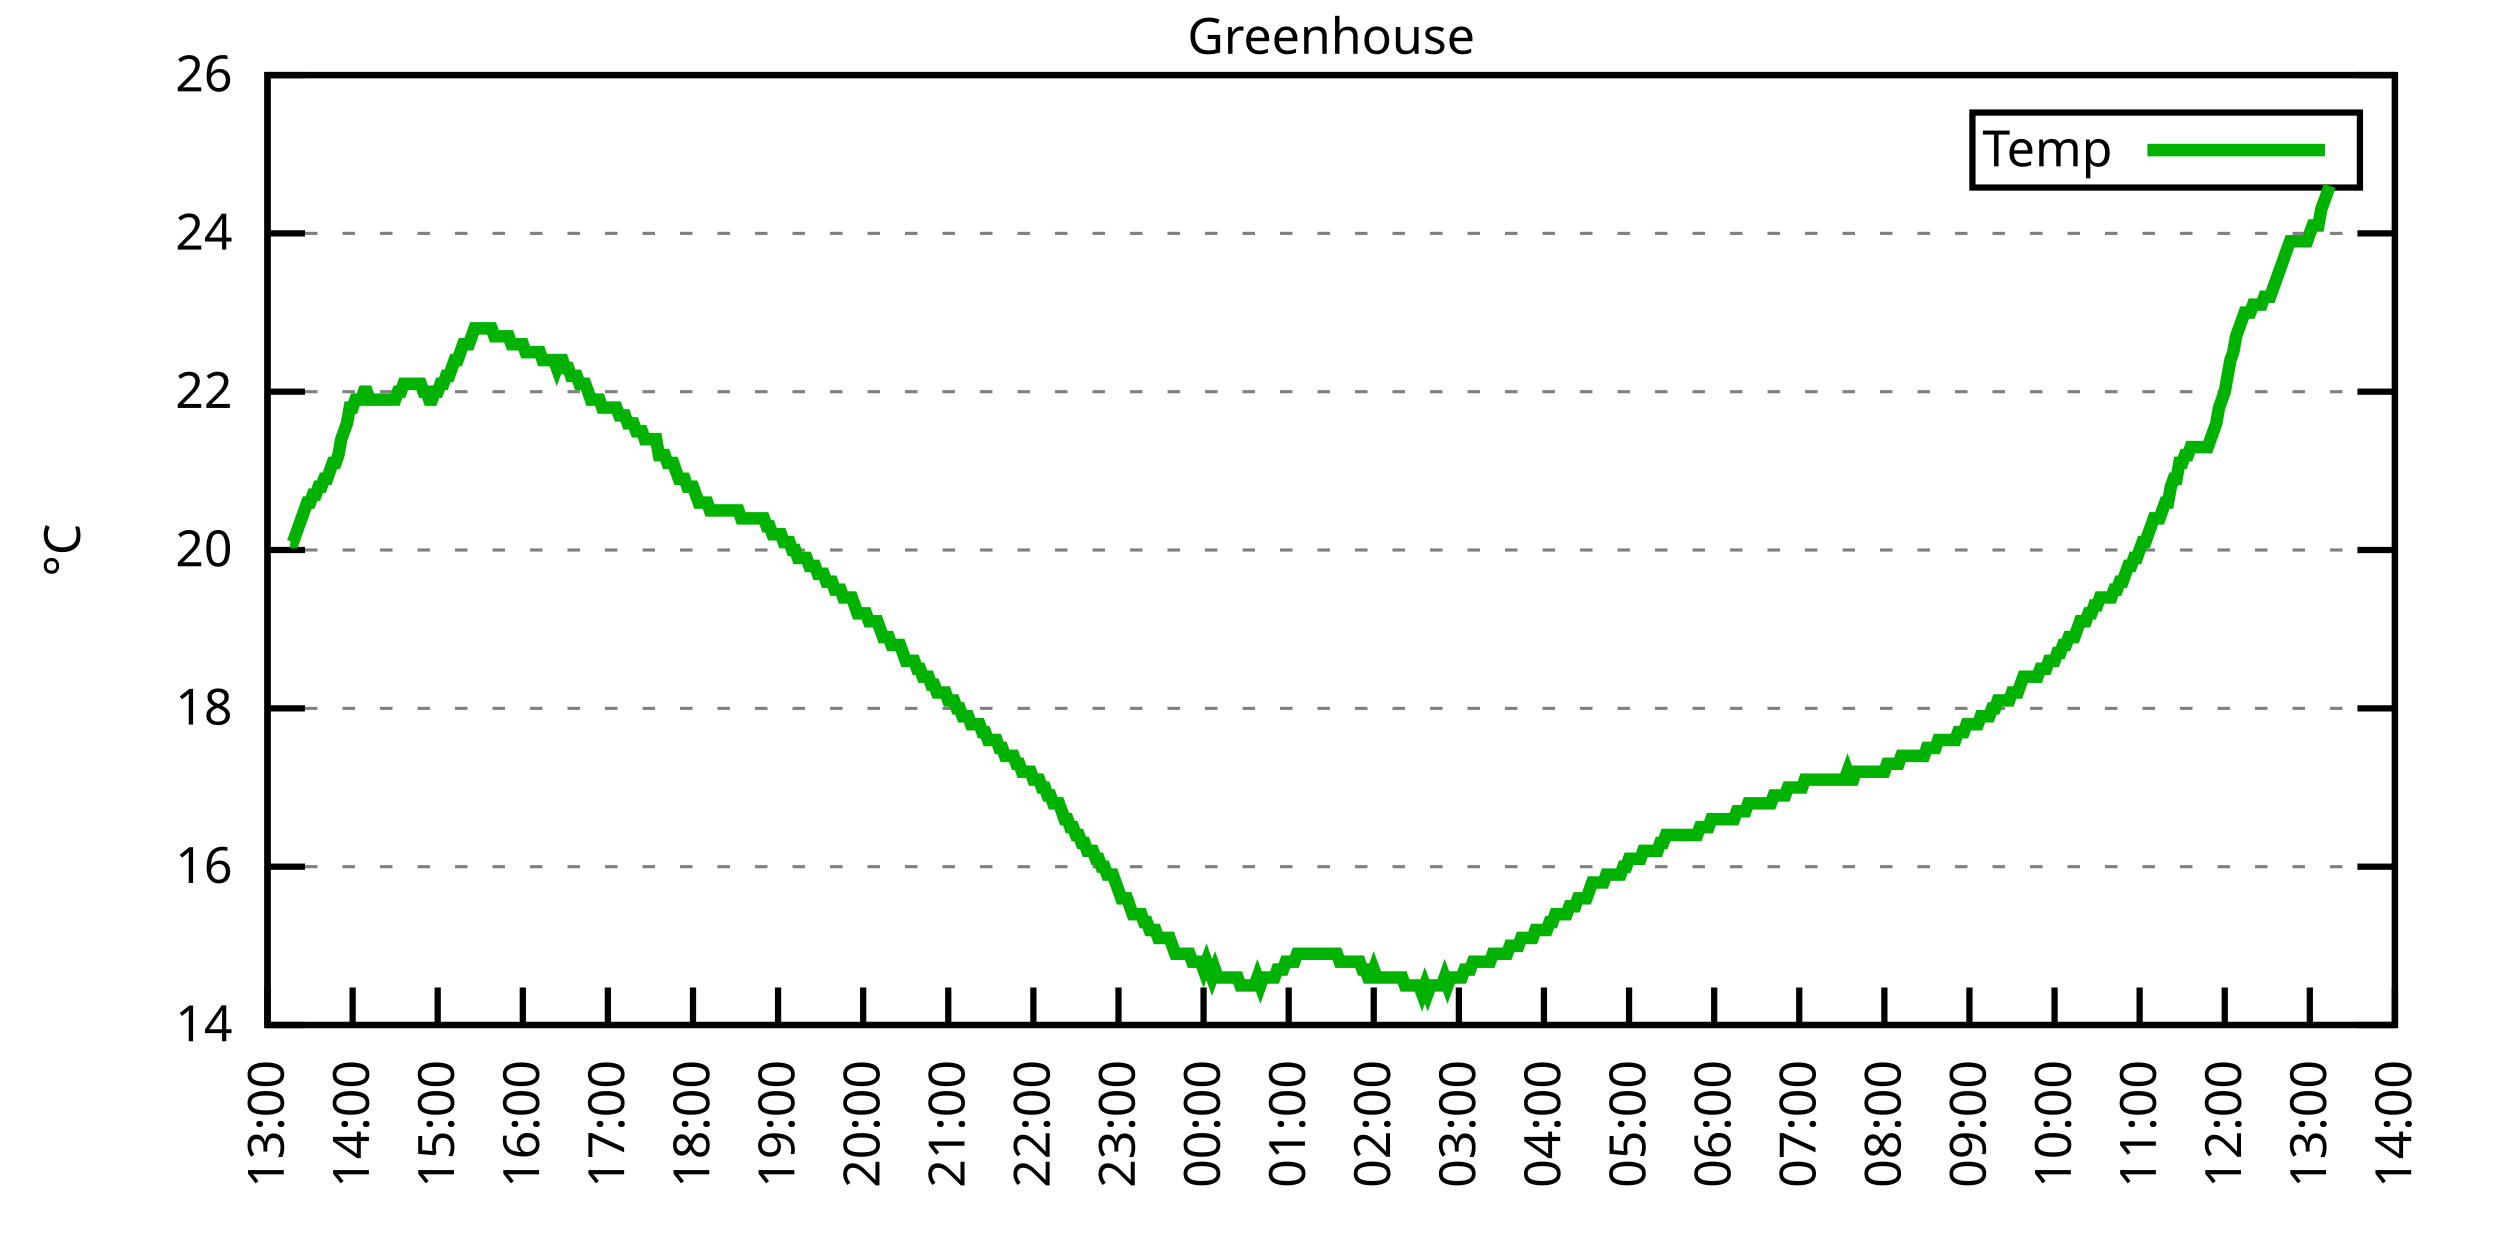
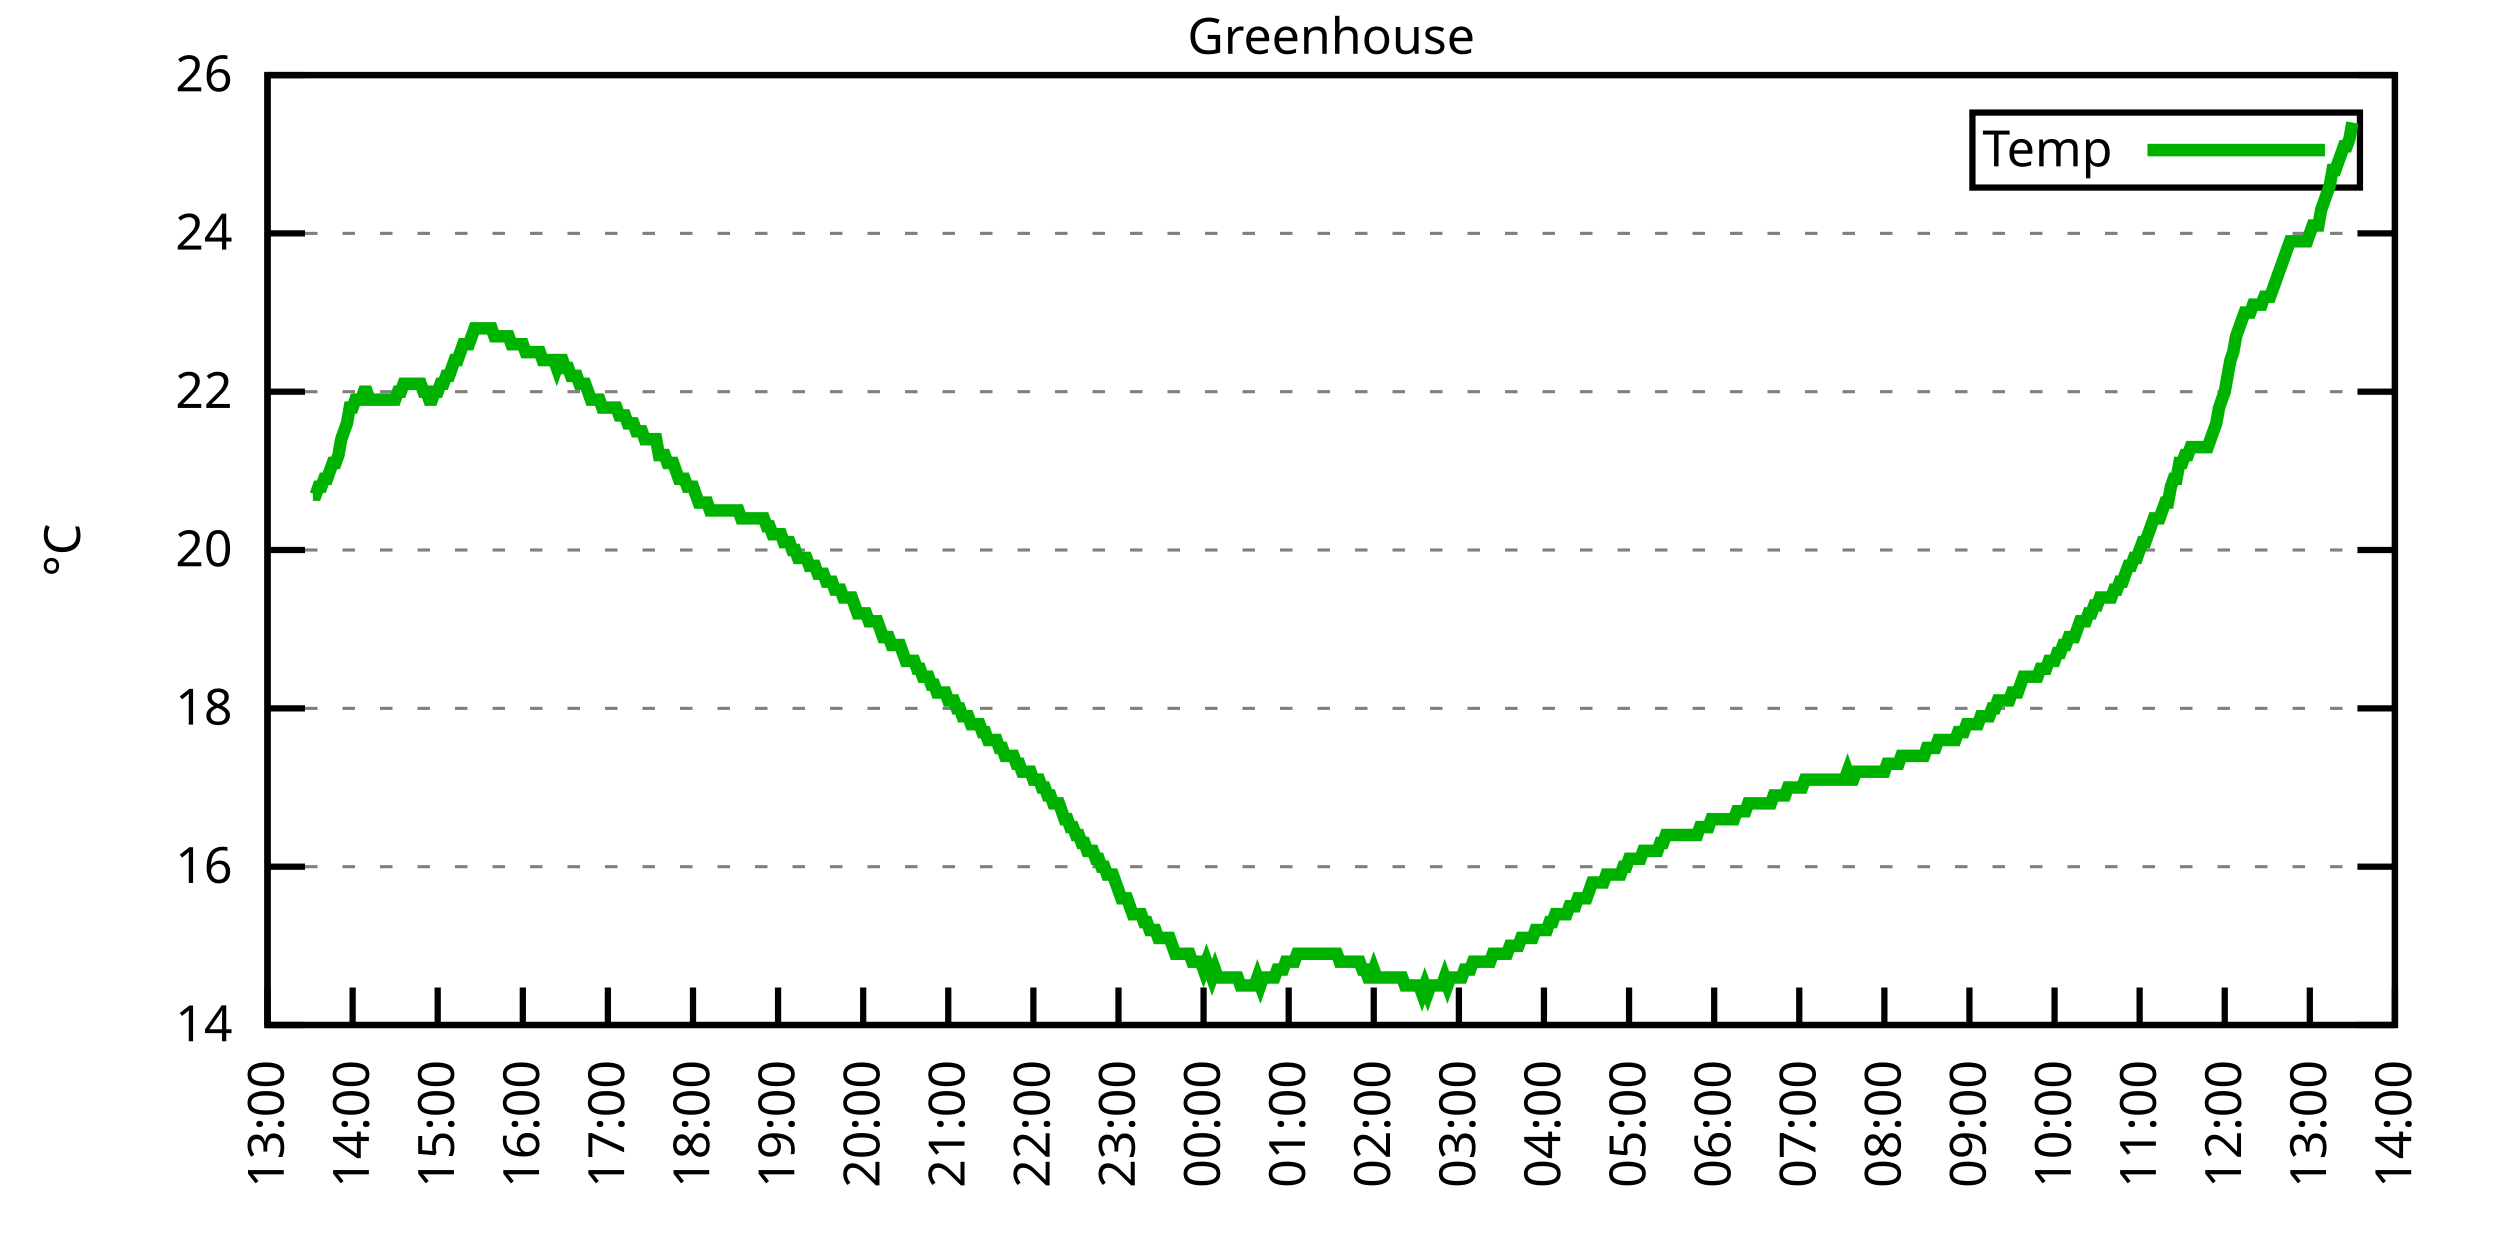
<svg xmlns="http://www.w3.org/2000/svg" xmlns:xlink="http://www.w3.org/1999/xlink" width="400" height="200" viewBox="0 0 400 200">
  <g id="gnuplot_canvas">
    <rect x="0" y="0" width="400" height="200" fill="none" />
    <defs>
      <circle id="gpDot" r="0.5" stroke-width="0.5" stroke="currentColor" />
      <path id="gpPt0" stroke-width="0.333" stroke="currentColor" d="M-1,0 h2 M0,-1 v2" />
      <path id="gpPt1" stroke-width="0.333" stroke="currentColor" d="M-1,-1 L1,1 M1,-1 L-1,1" />
      <path id="gpPt2" stroke-width="0.333" stroke="currentColor" d="M-1,0 L1,0 M0,-1 L0,1 M-1,-1 L1,1 M-1,1 L1,-1" />
      <rect id="gpPt3" stroke-width="0.333" stroke="currentColor" x="-1" y="-1" width="2" height="2" />
      <rect id="gpPt4" stroke-width="0.333" stroke="currentColor" fill="currentColor" x="-1" y="-1" width="2" height="2" />
      <circle id="gpPt5" stroke-width="0.333" stroke="currentColor" cx="0" cy="0" r="1" />
      <use xlink:href="#gpPt5" id="gpPt6" fill="currentColor" stroke="none" />
      <path id="gpPt7" stroke-width="0.333" stroke="currentColor" d="M0,-1.33 L-1.33,0.67 L1.33,0.67 z" />
      <use xlink:href="#gpPt7" id="gpPt8" fill="currentColor" stroke="none" />
      <use xlink:href="#gpPt7" id="gpPt9" stroke="currentColor" transform="rotate(180)" />
      <use xlink:href="#gpPt9" id="gpPt10" fill="currentColor" stroke="none" />
      <use xlink:href="#gpPt3" id="gpPt11" stroke="currentColor" transform="rotate(45)" />
      <use xlink:href="#gpPt11" id="gpPt12" fill="currentColor" stroke="none" />
      <path id="gpPt13" stroke-width="0.333" stroke="currentColor" d="M0,1.330 L1.265,0.411 L0.782,-1.067 L-0.782,-1.076 L-1.265,0.411 z" />
      <use xlink:href="#gpPt13" id="gpPt14" fill="currentColor" stroke="none" />
      <filter id="textbox" filterUnits="objectBoundingBox" x="0" y="0" height="1" width="1">
        <feFlood flood-color="white" flood-opacity="1" result="bgnd" />
        <feComposite in="SourceGraphic" in2="bgnd" operator="atop" />
      </filter>
      <filter id="greybox" filterUnits="objectBoundingBox" x="0" y="0" height="1" width="1">
        <feFlood flood-color="lightgrey" flood-opacity="1" result="grey" />
        <feComposite in="SourceGraphic" in2="grey" operator="atop" />
      </filter>
    </defs>
    <g fill="none" color="white" stroke="currentColor" stroke-width="1.00" stroke-linecap="butt" stroke-linejoin="miter">
</g>
    <g fill="none" color="black" stroke="currentColor" stroke-width="1.00" stroke-linecap="butt" stroke-linejoin="miter">
      <g stroke="none" shape-rendering="crispEdges">
        <polygon fill="rgb(255, 255, 255)" points="42.80,164.00 383.18,164.00 383.18,12.02 42.80,12.02 " />
      </g>
    </g>
    <g fill="none" color="black" stroke="currentColor" stroke-width="1.00" stroke-linecap="butt" stroke-linejoin="miter">
</g>
    <g fill="none" color="black" stroke="black" stroke-width="0.50" stroke-linecap="butt" stroke-linejoin="miter">
</g>
    <g fill="none" color="gray" stroke="currentColor" stroke-width="0.50" stroke-linecap="butt" stroke-linejoin="miter">
      <path stroke="gray" stroke-dasharray="2,4" class="gridline" d="M42.80,164.00 L383.19,164.00  " />
    </g>
    <g fill="none" color="gray" stroke="gray" stroke-width="1.00" stroke-linecap="butt" stroke-linejoin="miter">
</g>
    <g fill="none" color="black" stroke="currentColor" stroke-width="1.00" stroke-linecap="butt" stroke-linejoin="miter">
      <path stroke="black" d="M42.80,164.00 L48.80,164.00 M383.19,164.00 L377.19,164.00  " />
      <g transform="translate(37.20,166.60)" stroke="none" fill="black" font-family="Sans" font-size="8.00" text-anchor="end">
        <text>
          <tspan font-family="Sans"> 14</tspan>
        </text>
      </g>
    </g>
    <g fill="none" color="black" stroke="currentColor" stroke-width="1.00" stroke-linecap="butt" stroke-linejoin="miter">
</g>
    <g fill="none" color="black" stroke="black" stroke-width="0.50" stroke-linecap="butt" stroke-linejoin="miter">
</g>
    <g fill="none" color="gray" stroke="currentColor" stroke-width="0.50" stroke-linecap="butt" stroke-linejoin="miter">
      <path stroke="gray" stroke-dasharray="2,4" class="gridline" d="M42.80,138.67 L383.19,138.67  " />
    </g>
    <g fill="none" color="gray" stroke="gray" stroke-width="1.00" stroke-linecap="butt" stroke-linejoin="miter">
</g>
    <g fill="none" color="black" stroke="currentColor" stroke-width="1.00" stroke-linecap="butt" stroke-linejoin="miter">
      <path stroke="black" d="M42.80,138.67 L48.80,138.67 M383.19,138.67 L377.19,138.67  " />
      <g transform="translate(37.20,141.27)" stroke="none" fill="black" font-family="Sans" font-size="8.00" text-anchor="end">
        <text>
          <tspan font-family="Sans"> 16</tspan>
        </text>
      </g>
    </g>
    <g fill="none" color="black" stroke="currentColor" stroke-width="1.00" stroke-linecap="butt" stroke-linejoin="miter">
</g>
    <g fill="none" color="black" stroke="black" stroke-width="0.50" stroke-linecap="butt" stroke-linejoin="miter">
</g>
    <g fill="none" color="gray" stroke="currentColor" stroke-width="0.50" stroke-linecap="butt" stroke-linejoin="miter">
      <path stroke="gray" stroke-dasharray="2,4" class="gridline" d="M42.80,113.34 L383.19,113.34  " />
    </g>
    <g fill="none" color="gray" stroke="gray" stroke-width="1.00" stroke-linecap="butt" stroke-linejoin="miter">
</g>
    <g fill="none" color="black" stroke="currentColor" stroke-width="1.00" stroke-linecap="butt" stroke-linejoin="miter">
      <path stroke="black" d="M42.80,113.34 L48.80,113.34 M383.19,113.34 L377.19,113.34  " />
      <g transform="translate(37.20,115.94)" stroke="none" fill="black" font-family="Sans" font-size="8.00" text-anchor="end">
        <text>
          <tspan font-family="Sans"> 18</tspan>
        </text>
      </g>
    </g>
    <g fill="none" color="black" stroke="currentColor" stroke-width="1.00" stroke-linecap="butt" stroke-linejoin="miter">
</g>
    <g fill="none" color="black" stroke="black" stroke-width="0.50" stroke-linecap="butt" stroke-linejoin="miter">
</g>
    <g fill="none" color="gray" stroke="currentColor" stroke-width="0.50" stroke-linecap="butt" stroke-linejoin="miter">
      <path stroke="gray" stroke-dasharray="2,4" class="gridline" d="M42.80,88.00 L383.19,88.00  " />
    </g>
    <g fill="none" color="gray" stroke="gray" stroke-width="1.00" stroke-linecap="butt" stroke-linejoin="miter">
</g>
    <g fill="none" color="black" stroke="currentColor" stroke-width="1.00" stroke-linecap="butt" stroke-linejoin="miter">
      <path stroke="black" d="M42.80,88.00 L48.80,88.00 M383.19,88.00 L377.19,88.00  " />
      <g transform="translate(37.20,90.60)" stroke="none" fill="black" font-family="Sans" font-size="8.00" text-anchor="end">
        <text>
          <tspan font-family="Sans"> 20</tspan>
        </text>
      </g>
    </g>
    <g fill="none" color="black" stroke="currentColor" stroke-width="1.00" stroke-linecap="butt" stroke-linejoin="miter">
</g>
    <g fill="none" color="black" stroke="black" stroke-width="0.50" stroke-linecap="butt" stroke-linejoin="miter">
</g>
    <g fill="none" color="gray" stroke="currentColor" stroke-width="0.50" stroke-linecap="butt" stroke-linejoin="miter">
      <path stroke="gray" stroke-dasharray="2,4" class="gridline" d="M42.80,62.67 L383.19,62.67  " />
    </g>
    <g fill="none" color="gray" stroke="gray" stroke-width="1.00" stroke-linecap="butt" stroke-linejoin="miter">
</g>
    <g fill="none" color="black" stroke="currentColor" stroke-width="1.00" stroke-linecap="butt" stroke-linejoin="miter">
      <path stroke="black" d="M42.80,62.67 L48.80,62.67 M383.19,62.67 L377.19,62.67  " />
      <g transform="translate(37.20,65.27)" stroke="none" fill="black" font-family="Sans" font-size="8.00" text-anchor="end">
        <text>
          <tspan font-family="Sans"> 22</tspan>
        </text>
      </g>
    </g>
    <g fill="none" color="black" stroke="currentColor" stroke-width="1.00" stroke-linecap="butt" stroke-linejoin="miter">
</g>
    <g fill="none" color="black" stroke="black" stroke-width="0.50" stroke-linecap="butt" stroke-linejoin="miter">
</g>
    <g fill="none" color="gray" stroke="currentColor" stroke-width="0.50" stroke-linecap="butt" stroke-linejoin="miter">
      <path stroke="gray" stroke-dasharray="2,4" class="gridline" d="M42.80,37.34 L383.19,37.34  " />
    </g>
    <g fill="none" color="gray" stroke="gray" stroke-width="1.00" stroke-linecap="butt" stroke-linejoin="miter">
</g>
    <g fill="none" color="black" stroke="currentColor" stroke-width="1.00" stroke-linecap="butt" stroke-linejoin="miter">
      <path stroke="black" d="M42.80,37.34 L48.80,37.34 M383.19,37.34 L377.19,37.34  " />
      <g transform="translate(37.20,39.94)" stroke="none" fill="black" font-family="Sans" font-size="8.00" text-anchor="end">
        <text>
          <tspan font-family="Sans"> 24</tspan>
        </text>
      </g>
    </g>
    <g fill="none" color="black" stroke="currentColor" stroke-width="1.00" stroke-linecap="butt" stroke-linejoin="miter">
</g>
    <g fill="none" color="black" stroke="black" stroke-width="0.50" stroke-linecap="butt" stroke-linejoin="miter">
</g>
    <g fill="none" color="gray" stroke="currentColor" stroke-width="0.50" stroke-linecap="butt" stroke-linejoin="miter">
      <path stroke="gray" stroke-dasharray="2,4" class="gridline" d="M42.80,12.01 L383.19,12.01  " />
    </g>
    <g fill="none" color="gray" stroke="gray" stroke-width="1.00" stroke-linecap="butt" stroke-linejoin="miter">
</g>
    <g fill="none" color="black" stroke="currentColor" stroke-width="1.00" stroke-linecap="butt" stroke-linejoin="miter">
      <path stroke="black" d="M42.80,12.01 L48.80,12.01 M383.19,12.01 L377.19,12.01  " />
      <g transform="translate(37.20,14.61)" stroke="none" fill="black" font-family="Sans" font-size="8.00" text-anchor="end">
        <text>
          <tspan font-family="Sans"> 26</tspan>
        </text>
      </g>
    </g>
    <g fill="none" color="black" stroke="currentColor" stroke-width="1.00" stroke-linecap="butt" stroke-linejoin="miter">
      <path stroke="black" d="M42.80,164.00 L42.80,158.00  " />
      <g transform="translate(45.40,169.60) rotate(270.00)" stroke="none" fill="black" font-family="Sans" font-size="8.00" text-anchor="end">
        <text>
          <tspan font-family="Sans">13:00</tspan>
        </text>
      </g>
    </g>
    <g fill="none" color="black" stroke="currentColor" stroke-width="1.00" stroke-linecap="butt" stroke-linejoin="miter">
      <path stroke="black" d="M56.42,164.00 L56.42,158.00  " />
      <g transform="translate(59.02,169.60) rotate(270.00)" stroke="none" fill="black" font-family="Sans" font-size="8.00" text-anchor="end">
        <text>
          <tspan font-family="Sans">14:00</tspan>
        </text>
      </g>
    </g>
    <g fill="none" color="black" stroke="currentColor" stroke-width="1.00" stroke-linecap="butt" stroke-linejoin="miter">
      <path stroke="black" d="M70.03,164.00 L70.03,158.00  " />
      <g transform="translate(72.63,169.60) rotate(270.00)" stroke="none" fill="black" font-family="Sans" font-size="8.00" text-anchor="end">
        <text>
          <tspan font-family="Sans">15:00</tspan>
        </text>
      </g>
    </g>
    <g fill="none" color="black" stroke="currentColor" stroke-width="1.00" stroke-linecap="butt" stroke-linejoin="miter">
      <path stroke="black" d="M83.65,164.00 L83.65,158.00  " />
      <g transform="translate(86.25,169.60) rotate(270.00)" stroke="none" fill="black" font-family="Sans" font-size="8.00" text-anchor="end">
        <text>
          <tspan font-family="Sans">16:00</tspan>
        </text>
      </g>
    </g>
    <g fill="none" color="black" stroke="currentColor" stroke-width="1.00" stroke-linecap="butt" stroke-linejoin="miter">
      <path stroke="black" d="M97.26,164.00 L97.26,158.00  " />
      <g transform="translate(99.86,169.60) rotate(270.00)" stroke="none" fill="black" font-family="Sans" font-size="8.00" text-anchor="end">
        <text>
          <tspan font-family="Sans">17:00</tspan>
        </text>
      </g>
    </g>
    <g fill="none" color="black" stroke="currentColor" stroke-width="1.00" stroke-linecap="butt" stroke-linejoin="miter">
      <path stroke="black" d="M110.88,164.00 L110.88,158.00  " />
      <g transform="translate(113.48,169.60) rotate(270.00)" stroke="none" fill="black" font-family="Sans" font-size="8.00" text-anchor="end">
        <text>
          <tspan font-family="Sans">18:00</tspan>
        </text>
      </g>
    </g>
    <g fill="none" color="black" stroke="currentColor" stroke-width="1.00" stroke-linecap="butt" stroke-linejoin="miter">
      <path stroke="black" d="M124.49,164.00 L124.49,158.00  " />
      <g transform="translate(127.09,169.60) rotate(270.00)" stroke="none" fill="black" font-family="Sans" font-size="8.00" text-anchor="end">
        <text>
          <tspan font-family="Sans">19:00</tspan>
        </text>
      </g>
    </g>
    <g fill="none" color="black" stroke="currentColor" stroke-width="1.00" stroke-linecap="butt" stroke-linejoin="miter">
      <path stroke="black" d="M138.11,164.00 L138.11,158.00  " />
      <g transform="translate(140.71,169.60) rotate(270.00)" stroke="none" fill="black" font-family="Sans" font-size="8.00" text-anchor="end">
        <text>
          <tspan font-family="Sans">20:00</tspan>
        </text>
      </g>
    </g>
    <g fill="none" color="black" stroke="currentColor" stroke-width="1.00" stroke-linecap="butt" stroke-linejoin="miter">
      <path stroke="black" d="M151.72,164.00 L151.72,158.00  " />
      <g transform="translate(154.32,169.60) rotate(270.00)" stroke="none" fill="black" font-family="Sans" font-size="8.00" text-anchor="end">
        <text>
          <tspan font-family="Sans">21:00</tspan>
        </text>
      </g>
    </g>
    <g fill="none" color="black" stroke="currentColor" stroke-width="1.00" stroke-linecap="butt" stroke-linejoin="miter">
      <path stroke="black" d="M165.34,164.00 L165.34,158.00  " />
      <g transform="translate(167.94,169.60) rotate(270.00)" stroke="none" fill="black" font-family="Sans" font-size="8.00" text-anchor="end">
        <text>
          <tspan font-family="Sans">22:00</tspan>
        </text>
      </g>
    </g>
    <g fill="none" color="black" stroke="currentColor" stroke-width="1.00" stroke-linecap="butt" stroke-linejoin="miter">
      <path stroke="black" d="M178.96,164.00 L178.96,158.00  " />
      <g transform="translate(181.56,169.60) rotate(270.00)" stroke="none" fill="black" font-family="Sans" font-size="8.00" text-anchor="end">
        <text>
          <tspan font-family="Sans">23:00</tspan>
        </text>
      </g>
    </g>
    <g fill="none" color="black" stroke="currentColor" stroke-width="1.00" stroke-linecap="butt" stroke-linejoin="miter">
      <path stroke="black" d="M192.57,164.00 L192.57,158.00  " />
      <g transform="translate(195.17,169.60) rotate(270.00)" stroke="none" fill="black" font-family="Sans" font-size="8.00" text-anchor="end">
        <text>
          <tspan font-family="Sans">00:00</tspan>
        </text>
      </g>
    </g>
    <g fill="none" color="black" stroke="currentColor" stroke-width="1.00" stroke-linecap="butt" stroke-linejoin="miter">
      <path stroke="black" d="M206.19,164.00 L206.19,158.00  " />
      <g transform="translate(208.79,169.60) rotate(270.00)" stroke="none" fill="black" font-family="Sans" font-size="8.00" text-anchor="end">
        <text>
          <tspan font-family="Sans">01:00</tspan>
        </text>
      </g>
    </g>
    <g fill="none" color="black" stroke="currentColor" stroke-width="1.00" stroke-linecap="butt" stroke-linejoin="miter">
      <path stroke="black" d="M219.80,164.00 L219.80,158.00  " />
      <g transform="translate(222.40,169.60) rotate(270.00)" stroke="none" fill="black" font-family="Sans" font-size="8.00" text-anchor="end">
        <text>
          <tspan font-family="Sans">02:00</tspan>
        </text>
      </g>
    </g>
    <g fill="none" color="black" stroke="currentColor" stroke-width="1.00" stroke-linecap="butt" stroke-linejoin="miter">
      <path stroke="black" d="M233.42,164.00 L233.42,158.00  " />
      <g transform="translate(236.02,169.60) rotate(270.00)" stroke="none" fill="black" font-family="Sans" font-size="8.00" text-anchor="end">
        <text>
          <tspan font-family="Sans">03:00</tspan>
        </text>
      </g>
    </g>
    <g fill="none" color="black" stroke="currentColor" stroke-width="1.00" stroke-linecap="butt" stroke-linejoin="miter">
      <path stroke="black" d="M247.03,164.00 L247.03,158.00  " />
      <g transform="translate(249.63,169.60) rotate(270.00)" stroke="none" fill="black" font-family="Sans" font-size="8.00" text-anchor="end">
        <text>
          <tspan font-family="Sans">04:00</tspan>
        </text>
      </g>
    </g>
    <g fill="none" color="black" stroke="currentColor" stroke-width="1.00" stroke-linecap="butt" stroke-linejoin="miter">
      <path stroke="black" d="M260.65,164.00 L260.65,158.00  " />
      <g transform="translate(263.25,169.60) rotate(270.00)" stroke="none" fill="black" font-family="Sans" font-size="8.00" text-anchor="end">
        <text>
          <tspan font-family="Sans">05:00</tspan>
        </text>
      </g>
    </g>
    <g fill="none" color="black" stroke="currentColor" stroke-width="1.00" stroke-linecap="butt" stroke-linejoin="miter">
      <path stroke="black" d="M274.27,164.00 L274.27,158.00  " />
      <g transform="translate(276.87,169.60) rotate(270.00)" stroke="none" fill="black" font-family="Sans" font-size="8.00" text-anchor="end">
        <text>
          <tspan font-family="Sans">06:00</tspan>
        </text>
      </g>
    </g>
    <g fill="none" color="black" stroke="currentColor" stroke-width="1.00" stroke-linecap="butt" stroke-linejoin="miter">
      <path stroke="black" d="M287.88,164.00 L287.88,158.00  " />
      <g transform="translate(290.48,169.60) rotate(270.00)" stroke="none" fill="black" font-family="Sans" font-size="8.00" text-anchor="end">
        <text>
          <tspan font-family="Sans">07:00</tspan>
        </text>
      </g>
    </g>
    <g fill="none" color="black" stroke="currentColor" stroke-width="1.00" stroke-linecap="butt" stroke-linejoin="miter">
      <path stroke="black" d="M301.50,164.00 L301.50,158.00  " />
      <g transform="translate(304.10,169.60) rotate(270.00)" stroke="none" fill="black" font-family="Sans" font-size="8.00" text-anchor="end">
        <text>
          <tspan font-family="Sans">08:00</tspan>
        </text>
      </g>
    </g>
    <g fill="none" color="black" stroke="currentColor" stroke-width="1.00" stroke-linecap="butt" stroke-linejoin="miter">
      <path stroke="black" d="M315.11,164.00 L315.11,158.00  " />
      <g transform="translate(317.71,169.60) rotate(270.00)" stroke="none" fill="black" font-family="Sans" font-size="8.00" text-anchor="end">
        <text>
          <tspan font-family="Sans">09:00</tspan>
        </text>
      </g>
    </g>
    <g fill="none" color="black" stroke="currentColor" stroke-width="1.00" stroke-linecap="butt" stroke-linejoin="miter">
      <path stroke="black" d="M328.73,164.00 L328.73,158.00  " />
      <g transform="translate(331.33,169.60) rotate(270.00)" stroke="none" fill="black" font-family="Sans" font-size="8.00" text-anchor="end">
        <text>
          <tspan font-family="Sans">10:00</tspan>
        </text>
      </g>
    </g>
    <g fill="none" color="black" stroke="currentColor" stroke-width="1.00" stroke-linecap="butt" stroke-linejoin="miter">
      <path stroke="black" d="M342.34,164.00 L342.34,158.00  " />
      <g transform="translate(344.94,169.60) rotate(270.00)" stroke="none" fill="black" font-family="Sans" font-size="8.00" text-anchor="end">
        <text>
          <tspan font-family="Sans">11:00</tspan>
        </text>
      </g>
    </g>
    <g fill="none" color="black" stroke="currentColor" stroke-width="1.00" stroke-linecap="butt" stroke-linejoin="miter">
      <path stroke="black" d="M355.96,164.00 L355.96,158.00  " />
      <g transform="translate(358.56,169.60) rotate(270.00)" stroke="none" fill="black" font-family="Sans" font-size="8.00" text-anchor="end">
        <text>
          <tspan font-family="Sans">12:00</tspan>
        </text>
      </g>
    </g>
    <g fill="none" color="black" stroke="currentColor" stroke-width="1.00" stroke-linecap="butt" stroke-linejoin="miter">
      <path stroke="black" d="M369.57,164.00 L369.57,158.00  " />
      <g transform="translate(372.17,169.60) rotate(270.00)" stroke="none" fill="black" font-family="Sans" font-size="8.00" text-anchor="end">
        <text>
          <tspan font-family="Sans">13:00</tspan>
        </text>
      </g>
    </g>
    <g fill="none" color="black" stroke="currentColor" stroke-width="1.00" stroke-linecap="butt" stroke-linejoin="miter">
      <path stroke="black" d="M383.19,164.00 L383.19,158.00  " />
      <g transform="translate(385.79,169.60) rotate(270.00)" stroke="none" fill="black" font-family="Sans" font-size="8.00" text-anchor="end">
        <text>
          <tspan font-family="Sans">14:00</tspan>
        </text>
      </g>
    </g>
    <g fill="none" color="black" stroke="currentColor" stroke-width="1.00" stroke-linecap="butt" stroke-linejoin="miter">
</g>
    <g fill="none" color="black" stroke="currentColor" stroke-width="1.00" stroke-linecap="butt" stroke-linejoin="miter">
      <path stroke="black" d="M42.80,12.01 L42.80,164.00 L383.19,164.00 L383.19,12.01 L42.80,12.01 Z  " />
    </g>
    <g fill="none" color="black" stroke="currentColor" stroke-width="1.00" stroke-linecap="butt" stroke-linejoin="miter">
</g>
    <g fill="none" color="black" stroke="currentColor" stroke-width="1.00" stroke-linecap="butt" stroke-linejoin="miter">
      <path stroke="black" d="M315.59,30.01 L315.59,18.01 L377.59,18.01 L377.59,30.01 L315.59,30.01 Z  " />
    </g>
    <g id="Greenhouse_plot_1">
      <g fill="none" color="white" stroke="black" stroke-width="2.00" stroke-linecap="butt" stroke-linejoin="miter">
</g>
      <g fill="none" color="black" stroke="currentColor" stroke-width="2.00" stroke-linecap="butt" stroke-linejoin="miter">
        <g transform="translate(337.99,26.61)" stroke="none" fill="black" font-family="Sans" font-size="8.00" text-anchor="end">
          <text>
            <tspan font-family="Sans">Temp</tspan>
          </text>
        </g>
      </g>
      <g fill="none" color="black" stroke="currentColor" stroke-width="2.00" stroke-linecap="butt" stroke-linejoin="miter">
-         <path stroke="rgb(  0, 178,   0)" d="M343.59,24.01 L371.99,24.01 M46.43,86.74 L46.88,86.74 L47.34,85.47 L47.79,84.21 L48.25,82.94 L48.70,81.67   L49.15,80.41 L49.61,80.41 L50.06,79.14 L50.52,79.14 L50.97,77.87 L51.42,77.87 L51.88,76.61 L52.33,76.61   L52.78,75.34 L53.24,74.07 L53.69,74.07 L54.15,72.81 L54.60,70.27 L55.05,69.01 L55.51,67.74 L55.96,65.21   L56.42,65.21 L56.87,63.94 L57.32,63.94 L57.78,63.94 L58.23,62.67 L58.68,62.67 L59.14,63.94 L59.59,63.94   L60.05,63.94 L60.50,63.94 L60.95,63.94 L61.41,63.94 L61.86,63.94 L62.32,63.94 L62.77,63.94 L63.22,63.94   L63.68,62.67 L64.13,62.67 L64.58,61.41 L65.04,61.41 L65.49,61.41 L65.95,61.41 L66.40,61.41 L66.85,61.41   L67.31,61.41 L67.76,62.67 L68.22,62.67 L68.67,63.94 L69.12,63.94 L69.58,62.67 L70.03,62.67 L70.49,61.41   L70.94,61.41 L71.39,60.14 L71.85,60.14 L72.30,58.87 L72.75,57.61 L73.21,57.61 L73.66,56.34 L74.12,55.07   L74.57,55.07 L75.02,55.07 L75.48,53.81 L75.93,52.54 L76.39,52.54 L76.84,52.54 L77.29,52.54 L77.75,52.54   L78.20,52.54 L78.65,52.54 L79.11,53.81 L79.56,53.81 L80.02,53.81 L80.47,53.81 L80.92,53.81 L81.38,53.81   L81.83,55.07 L82.29,55.07 L82.74,55.07 L83.19,55.07 L83.65,55.07 L84.10,56.34 L84.55,56.34 L85.01,56.34   L85.46,56.34 L85.92,56.34 L86.37,56.34 L86.82,57.61 L87.28,57.61 L87.73,57.61 L88.19,57.61 L88.64,57.61   L89.09,58.87 L89.55,57.61 L90.00,57.61 L90.45,58.87 L90.91,58.87 L91.36,60.14 L91.82,60.14 L92.27,60.14   L92.72,61.41 L93.18,61.41 L93.63,61.41 L94.09,62.67 L94.54,63.94 L94.99,63.94 L95.45,63.94 L95.90,63.94   L96.35,65.21 L96.81,65.21 L97.26,65.21 L97.72,65.21 L98.17,65.21 L98.62,65.21 L99.08,66.47 L99.53,66.47   L99.99,66.47 L100.44,67.74 L100.89,67.74 L101.35,67.74 L101.80,69.01 L102.25,69.01 L102.71,69.01 L103.16,70.27   L103.62,70.27 L104.07,70.27 L104.52,70.27 L104.98,70.27 L105.43,72.81 L105.89,72.81 L106.34,72.81 L106.79,74.07   L107.25,74.07 L107.70,74.07 L108.15,75.34 L108.61,76.61 L109.06,76.61 L109.52,76.61 L109.97,77.87 L110.42,77.87   L110.88,77.87 L111.33,79.14 L111.79,80.41 L112.24,80.41 L112.69,80.41 L113.15,80.41 L113.60,81.67 L114.05,81.67   L114.51,81.67 L114.96,81.67 L115.42,81.67 L115.87,81.67 L116.32,81.67 L116.78,81.67 L117.23,81.67 L117.69,81.67   L118.14,81.67 L118.59,82.94 L119.05,82.94 L119.50,82.94 L119.96,82.94 L120.41,82.94 L120.86,82.94 L121.32,82.94   L121.77,82.94 L122.22,82.94 L122.68,84.21 L123.13,84.21 L123.59,85.47 L124.04,85.47 L124.49,85.47 L124.95,85.47   L125.40,86.74 L125.86,86.74 L126.31,86.74 L126.76,88.00 L127.22,88.00 L127.67,89.27 L128.12,89.27 L128.58,89.27   L129.03,89.27 L129.49,90.54 L129.94,90.54 L130.39,90.54 L130.85,91.80 L131.30,91.80 L131.76,91.80 L132.21,93.07   L132.66,93.07 L133.12,93.07 L133.57,94.34 L134.02,94.34 L134.48,94.34 L134.93,95.60 L135.39,95.60 L135.84,95.60   L136.29,95.60 L136.75,96.87 L137.20,98.14 L137.66,98.14 L138.11,98.14 L138.56,98.14 L139.02,99.40 L139.47,99.40   L139.92,99.40 L140.38,99.40 L140.83,100.67 L141.29,101.94 L141.74,101.94 L142.19,101.94 L142.65,103.20 L143.10,103.20   L143.56,103.20 L144.01,103.20 L144.46,104.47 L144.92,105.74 L145.37,105.74 L145.82,105.74 L146.28,105.74 L146.73,107.00   L147.19,107.00 L147.64,108.27 L148.09,108.27 L148.55,108.27 L149.00,109.54 L149.46,109.54 L149.91,110.80 L150.36,110.80   L150.82,110.80 L151.27,110.80 L151.72,112.07 L152.18,112.07 L152.63,112.07 L153.09,113.34 L153.54,113.34 L153.99,114.60   L154.45,114.60 L154.90,114.60 L155.36,115.87 L155.81,115.87 L156.26,115.87 L156.72,115.87 L157.17,117.14 L157.62,117.14   L158.08,118.40 L158.53,118.40 L158.99,118.40 L159.44,118.40 L159.89,119.67 L160.35,119.67 L160.80,120.94 L161.26,120.94   L161.71,120.94 L162.16,120.94 L162.62,122.20 L163.07,122.20 L163.52,123.47 L163.98,123.47 L164.43,123.47 L164.89,123.47   L165.34,124.74 L165.79,124.74 L166.25,124.74 L166.70,126.00 L167.16,126.00 L167.61,127.27 L168.06,127.27 L168.52,128.54   L168.97,128.54 L169.43,128.54 L169.88,129.80 L170.33,131.07 L170.79,131.07 L171.24,132.34 L171.69,132.34 L172.15,133.60   L172.60,133.60 L173.06,134.87 L173.51,134.87 L173.96,136.14 L174.42,136.14 L174.87,136.14 L175.33,137.40 L175.78,137.40   L176.23,138.67 L176.69,138.67 L177.14,139.93 L177.59,139.93 L178.05,139.93 L178.50,141.20 L178.96,142.47 L179.41,143.73   L179.86,143.73 L180.32,143.73 L180.77,145.00 L181.23,146.27 L181.68,146.27 L182.13,146.27 L182.59,146.27 L183.04,147.53   L183.49,147.53 L183.95,148.80 L184.40,148.80 L184.86,148.80 L185.31,150.07 L185.76,150.07 L186.22,150.07 L186.67,150.07   L187.13,150.07 L187.58,151.33 L188.03,152.60 L188.49,152.60 L188.94,152.60 L189.39,152.60 L189.85,152.60 L190.30,152.60   L190.76,153.87 L191.21,153.87 L191.66,153.87 L192.12,153.87 L192.57,155.13 L193.03,153.87 L193.48,155.13 L193.93,156.40   L194.39,155.13 L194.84,156.40 L195.29,156.40 L195.75,156.40 L196.20,156.40 L196.66,156.40 L197.11,156.40 L197.56,156.40   L198.02,156.40 L198.47,157.67 L198.93,157.67 L199.38,157.67 L199.83,157.67 L200.29,157.67 L200.74,157.67 L201.19,156.40   L201.65,157.67 L202.10,156.40 L202.56,156.40 L203.01,156.40 L203.46,156.40 L203.92,156.40 L204.37,155.13 L204.83,155.13   L205.28,155.13 L205.73,153.87 L206.19,153.87 L206.64,153.87 L207.09,153.87 L207.55,152.60 L208.00,152.60 L208.46,152.60   L208.91,152.60 L209.36,152.60 L209.82,152.60 L210.27,152.60 L210.73,152.60 L211.18,152.60 L211.63,152.60 L212.09,152.60   L212.54,152.60 L213.00,152.60 L213.45,152.60 L213.90,152.60 L214.36,153.87 L214.81,153.87 L215.26,153.87 L215.72,153.87   L216.17,153.87 L216.63,153.87 L217.08,153.87 L217.53,153.87 L217.99,155.13 L218.44,155.13 L218.90,156.40 L219.35,156.40   L219.80,155.13 L220.26,156.40 L220.71,156.40 L221.16,156.40 L221.62,156.40 L222.07,156.40 L222.53,156.40 L222.98,156.40   L223.43,156.40 L223.89,156.40 L224.34,156.40 L224.80,157.67 L225.25,157.67 L225.70,157.67 L226.16,157.67 L226.61,157.67   L227.06,157.67 L227.52,158.93 L227.97,157.67 L228.43,158.93 L228.88,157.67 L229.33,157.67 L229.79,157.67 L230.24,157.67   L230.70,157.67 L231.15,156.40 L231.60,157.67 L232.06,156.40 L232.51,156.40 L232.96,156.40 L233.42,156.40 L233.87,156.40   L234.33,155.13 L234.78,155.13 L235.23,155.13 L235.69,153.87 L236.14,153.87 L236.60,153.87 L237.05,153.87 L237.50,153.87   L237.96,153.87 L238.41,153.87 L238.86,152.60 L239.32,152.60 L239.77,152.60 L240.23,152.60 L240.68,152.60 L241.13,152.60   L241.59,151.33 L242.04,151.33 L242.50,151.33 L242.95,151.33 L243.40,150.07 L243.86,150.07 L244.31,150.07 L244.76,150.07   L245.22,150.07 L245.67,148.80 L246.13,148.80 L246.58,148.80 L247.03,148.80 L247.49,148.80 L247.94,147.53 L248.40,147.53   L248.85,146.27 L249.30,146.27 L249.76,146.27 L250.21,146.27 L250.66,146.27 L251.12,145.00 L251.57,145.00 L252.03,145.00   L252.48,143.73 L252.93,143.73 L253.39,143.73 L253.84,143.73 L254.30,142.47 L254.75,141.20 L255.20,141.20 L255.66,141.20   L256.11,141.20 L256.56,141.20 L257.02,139.93 L257.47,139.93 L257.93,139.93 L258.38,139.93 L258.83,139.93 L259.29,139.93   L259.74,138.67 L260.20,138.67 L260.65,137.40 L261.10,137.40 L261.56,137.40 L262.01,137.40 L262.47,137.40 L262.92,136.14   L263.37,136.14 L263.83,136.14 L264.28,136.14 L264.73,136.14 L265.19,136.14 L265.64,134.87 L266.10,134.87 L266.55,133.60   L267.00,133.60 L267.46,133.60 L267.91,133.60 L268.37,133.60 L268.82,133.60 L269.27,133.60 L269.73,133.60 L270.18,133.60   L270.63,133.60 L271.09,133.60 L271.54,133.60 L272.00,132.34 L272.45,132.34 L272.90,132.34 L273.36,132.34 L273.81,131.07   L274.27,131.07 L274.72,131.07 L275.17,131.07 L275.63,131.07 L276.08,131.07 L276.53,131.07 L276.99,131.07 L277.44,131.07   L277.90,129.80 L278.35,129.80 L278.80,129.80 L279.26,129.80 L279.71,128.54 L280.17,128.54 L280.62,128.54 L281.07,128.54   L281.53,128.54 L281.98,128.54 L282.43,128.54 L282.89,128.54 L283.34,128.54 L283.80,127.27 L284.25,127.27 L284.70,127.27   L285.16,127.27 L285.61,127.27 L286.07,126.00 L286.52,126.00 L286.97,126.00 L287.43,126.00 L287.88,126.00 L288.33,126.00   L288.79,124.74 L289.24,124.74 L289.70,124.74 L290.15,124.74 L290.60,124.74 L291.06,124.74 L291.51,124.74 L291.97,124.74   L292.42,124.74 L292.87,124.74 L293.33,124.74 L293.78,124.74 L294.23,124.74 L294.69,124.74 L295.14,124.74 L295.60,123.47   L296.05,124.74 L296.50,124.74 L296.96,123.47 L297.41,123.47 L297.87,123.47 L298.32,123.47 L298.77,123.47 L299.23,123.47   L299.68,123.47 L300.13,123.47 L300.59,123.47 L301.04,123.47 L301.50,123.47 L301.95,122.20 L302.40,122.20 L302.86,122.20   L303.31,122.20 L303.77,122.20 L304.22,120.94 L304.67,120.94 L305.13,120.94 L305.58,120.94 L306.03,120.94 L306.49,120.94   L306.94,120.94 L307.40,120.94 L307.85,120.94 L308.30,119.67 L308.76,119.67 L309.21,119.67 L309.67,119.67 L310.12,118.40   L310.57,118.40 L311.03,118.40 L311.48,118.40 L311.94,118.40 L312.39,118.40 L312.84,118.40 L313.30,117.14 L313.75,117.14   L314.20,117.14 L314.66,115.87 L315.11,115.87 L315.57,115.87 L316.02,115.87 L316.47,115.87 L316.93,114.60 L317.38,114.60   L317.84,114.60 L318.29,114.60 L318.74,113.34 L319.20,113.34 L319.65,112.07 L320.10,112.07 L320.56,112.07 L321.01,112.07   L321.47,112.07 L321.92,110.80 L322.37,110.80 L322.83,110.80 L323.28,109.54 L323.74,108.27 L324.19,108.27 L324.64,108.27   L325.10,108.27 L325.55,108.27 L326.00,108.27 L326.46,107.00 L326.91,107.00 L327.37,107.00 L327.82,105.74 L328.27,105.74   L328.73,105.74 L329.18,104.47 L329.64,104.47 L330.09,103.20 L330.54,103.20 L331.00,101.94 L331.45,101.94 L331.90,101.94   L332.36,100.67 L332.81,99.40 L333.27,99.40 L333.72,99.40 L334.17,98.14 L334.63,98.14 L335.08,96.87 L335.54,96.87   L335.99,95.60 L336.44,95.60 L336.90,95.60 L337.35,95.60 L337.80,95.60 L338.26,94.34 L338.71,94.34 L339.17,93.07   L339.62,93.07 L340.07,91.80 L340.53,90.54 L340.98,90.54 L341.44,89.27 L341.89,89.27 L342.34,88.00 L342.80,86.74   L343.25,86.74 L343.70,85.47 L344.16,84.21 L344.61,82.94 L345.07,82.94 L345.52,82.94 L345.97,81.67 L346.43,80.41   L346.88,80.41 L347.34,77.87 L347.79,76.61 L348.24,76.61 L348.70,74.07 L349.15,74.07 L349.60,72.81 L350.06,72.81   L350.51,71.54 L350.97,71.54 L351.42,71.54 L351.87,71.54 L352.33,71.54 L352.78,71.54 L353.24,71.54 L353.69,70.27   L354.14,69.01 L354.60,67.74 L355.05,65.21 L355.50,63.94 L355.96,62.67 L356.41,60.14 L356.87,57.61 L357.32,56.34   L357.77,53.81 L358.23,52.54 L358.68,51.27 L359.14,50.01 L359.59,50.01 L360.04,50.01 L360.50,48.74 L360.95,48.74   L361.41,48.74 L361.86,48.74 L362.31,47.47 L362.77,47.47 L363.22,47.47 L363.67,46.21 L364.13,44.94 L364.58,43.67   L365.04,42.41 L365.49,41.14 L365.94,39.87 L366.40,38.61 L366.85,38.61 L367.31,38.61 L367.76,38.61 L368.21,38.61   L368.67,38.61 L369.12,38.61 L369.57,37.34 L370.03,36.08 L370.48,36.08 L370.94,36.08 L371.39,33.54 L371.84,32.28   L372.30,31.01 L372.75,29.74  " />
+         <path stroke="rgb(  0, 178,   0)" d="M343.59,24.01 L371.99,24.01 M50.06,79.14 L50.52,79.14 L50.97,77.87 L51.42,77.87 L51.88,76.61 L52.33,76.61   L52.78,75.34 L53.24,74.07 L53.69,74.07 L54.15,72.81 L54.60,70.27 L55.05,69.01 L55.51,67.74 L55.96,65.21   L56.42,65.21 L56.87,63.94 L57.32,63.94 L57.78,63.94 L58.23,62.67 L58.68,62.67 L59.14,63.94 L59.59,63.94   L60.05,63.94 L60.50,63.94 L60.95,63.94 L61.41,63.94 L61.86,63.94 L62.32,63.94 L62.77,63.94 L63.22,63.94   L63.68,62.67 L64.13,62.67 L64.58,61.41 L65.04,61.41 L65.49,61.41 L65.95,61.41 L66.40,61.41 L66.85,61.41   L67.31,61.41 L67.76,62.67 L68.22,62.67 L68.67,63.94 L69.12,63.94 L69.58,62.67 L70.03,62.67 L70.49,61.41   L70.94,61.41 L71.39,60.14 L71.85,60.14 L72.30,58.87 L72.75,57.61 L73.21,57.61 L73.66,56.34 L74.12,55.07   L74.57,55.07 L75.02,55.07 L75.48,53.81 L75.93,52.54 L76.39,52.54 L76.84,52.54 L77.29,52.54 L77.75,52.54   L78.20,52.54 L78.65,52.54 L79.11,53.81 L79.56,53.81 L80.02,53.81 L80.47,53.81 L80.92,53.81 L81.38,53.81   L81.83,55.07 L82.29,55.07 L82.74,55.07 L83.19,55.07 L83.65,55.07 L84.10,56.34 L84.55,56.34 L85.01,56.34   L85.46,56.34 L85.92,56.34 L86.37,56.34 L86.82,57.61 L87.28,57.61 L87.73,57.61 L88.19,57.61 L88.64,57.61   L89.09,58.87 L89.55,57.61 L90.00,57.61 L90.45,58.87 L90.91,58.87 L91.36,60.14 L91.82,60.14 L92.27,60.14   L92.72,61.41 L93.18,61.41 L93.63,61.41 L94.09,62.67 L94.54,63.94 L94.99,63.94 L95.45,63.94 L95.90,63.94   L96.35,65.21 L96.81,65.21 L97.26,65.21 L97.72,65.21 L98.17,65.21 L98.62,65.21 L99.08,66.47 L99.53,66.47   L99.99,66.47 L100.44,67.74 L100.89,67.74 L101.35,67.74 L101.80,69.01 L102.25,69.01 L102.71,69.01 L103.16,70.27   L103.62,70.27 L104.07,70.27 L104.52,70.27 L104.98,70.27 L105.43,72.81 L105.89,72.81 L106.34,72.81 L106.79,74.07   L107.25,74.07 L107.70,74.07 L108.15,75.34 L108.61,76.61 L109.06,76.61 L109.52,76.61 L109.97,77.87 L110.42,77.87   L110.88,77.87 L111.33,79.14 L111.79,80.41 L112.24,80.41 L112.69,80.41 L113.15,80.41 L113.60,81.67 L114.05,81.67   L114.51,81.67 L114.96,81.67 L115.42,81.67 L115.87,81.67 L116.32,81.67 L116.78,81.67 L117.23,81.67 L117.69,81.67   L118.14,81.67 L118.59,82.94 L119.05,82.94 L119.50,82.94 L119.96,82.94 L120.41,82.94 L120.86,82.94 L121.32,82.94   L121.77,82.94 L122.22,82.94 L122.68,84.21 L123.13,84.21 L123.59,85.47 L124.04,85.47 L124.49,85.47 L124.95,85.47   L125.40,86.74 L125.86,86.74 L126.31,86.74 L126.76,88.00 L127.22,88.00 L127.67,89.27 L128.12,89.27 L128.58,89.27   L129.03,89.27 L129.49,90.54 L129.94,90.54 L130.39,90.54 L130.85,91.80 L131.30,91.80 L131.76,91.80 L132.21,93.07   L132.66,93.07 L133.12,93.07 L133.57,94.34 L134.02,94.34 L134.48,94.34 L134.93,95.60 L135.39,95.60 L135.84,95.60   L136.29,95.60 L136.75,96.87 L137.20,98.14 L137.66,98.14 L138.11,98.14 L138.56,98.14 L139.02,99.40 L139.47,99.40   L139.92,99.40 L140.38,99.40 L140.83,100.67 L141.29,101.94 L141.74,101.94 L142.19,101.94 L142.65,103.20 L143.10,103.20   L143.56,103.20 L144.01,103.20 L144.46,104.47 L144.92,105.74 L145.37,105.74 L145.82,105.74 L146.28,105.74 L146.73,107.00   L147.19,107.00 L147.64,108.27 L148.09,108.27 L148.55,108.27 L149.00,109.54 L149.46,109.54 L149.91,110.80 L150.36,110.80   L150.82,110.80 L151.27,110.80 L151.72,112.07 L152.18,112.07 L152.63,112.07 L153.09,113.34 L153.54,113.34 L153.99,114.60   L154.45,114.60 L154.90,114.60 L155.36,115.87 L155.81,115.87 L156.26,115.87 L156.72,115.87 L157.17,117.14 L157.62,117.14   L158.08,118.40 L158.53,118.40 L158.99,118.40 L159.44,118.40 L159.89,119.67 L160.35,119.67 L160.80,120.94 L161.26,120.94   L161.71,120.94 L162.16,120.94 L162.62,122.20 L163.07,122.20 L163.52,123.47 L163.98,123.47 L164.43,123.47 L164.89,123.47   L165.34,124.74 L165.79,124.74 L166.25,124.74 L166.70,126.00 L167.16,126.00 L167.61,127.27 L168.06,127.27 L168.52,128.54   L168.97,128.54 L169.43,128.54 L169.88,129.80 L170.33,131.07 L170.79,131.07 L171.24,132.34 L171.69,132.34 L172.15,133.60   L172.60,133.60 L173.06,134.87 L173.51,134.87 L173.96,136.14 L174.42,136.14 L174.87,136.14 L175.33,137.40 L175.78,137.40   L176.23,138.67 L176.69,138.67 L177.14,139.93 L177.59,139.93 L178.05,139.93 L178.50,141.20 L178.96,142.47 L179.41,143.73   L179.86,143.73 L180.32,143.73 L180.77,145.00 L181.23,146.27 L181.68,146.27 L182.13,146.27 L182.59,146.27 L183.04,147.53   L183.49,147.53 L183.95,148.80 L184.40,148.80 L184.86,148.80 L185.31,150.07 L185.76,150.07 L186.22,150.07 L186.67,150.07   L187.13,150.07 L187.58,151.33 L188.03,152.60 L188.49,152.60 L188.94,152.60 L189.39,152.60 L189.85,152.60 L190.30,152.60   L190.76,153.87 L191.21,153.87 L191.66,153.87 L192.12,153.87 L192.57,155.13 L193.03,153.87 L193.48,155.13 L193.93,156.40   L194.39,155.13 L194.84,156.40 L195.29,156.40 L195.75,156.40 L196.20,156.40 L196.66,156.40 L197.11,156.40 L197.56,156.40   L198.02,156.40 L198.47,157.67 L198.93,157.67 L199.38,157.67 L199.83,157.67 L200.29,157.67 L200.74,157.67 L201.19,156.40   L201.65,157.67 L202.10,156.40 L202.56,156.40 L203.01,156.40 L203.46,156.40 L203.92,156.40 L204.37,155.13 L204.83,155.13   L205.28,155.13 L205.73,153.87 L206.19,153.87 L206.64,153.87 L207.09,153.87 L207.55,152.60 L208.00,152.60 L208.46,152.60   L208.91,152.60 L209.36,152.60 L209.82,152.60 L210.27,152.60 L210.73,152.60 L211.18,152.60 L211.63,152.60 L212.09,152.60   L212.54,152.60 L213.00,152.60 L213.45,152.60 L213.90,152.60 L214.36,153.87 L214.81,153.87 L215.26,153.87 L215.72,153.87   L216.17,153.87 L216.63,153.87 L217.08,153.87 L217.53,153.87 L217.99,155.13 L218.44,155.13 L218.90,156.40 L219.35,156.40   L219.80,155.13 L220.26,156.40 L220.71,156.40 L221.16,156.40 L221.62,156.40 L222.07,156.40 L222.53,156.40 L222.98,156.40   L223.43,156.40 L223.89,156.40 L224.34,156.40 L224.80,157.67 L225.25,157.67 L225.70,157.67 L226.16,157.67 L226.61,157.67   L227.06,157.67 L227.52,158.93 L227.97,157.67 L228.43,158.93 L228.88,157.67 L229.33,157.67 L229.79,157.67 L230.24,157.67   L230.70,157.67 L231.15,156.40 L231.60,157.67 L232.06,156.40 L232.51,156.40 L232.96,156.40 L233.42,156.40 L233.87,156.40   L234.33,155.13 L234.78,155.13 L235.23,155.13 L235.69,153.87 L236.14,153.87 L236.60,153.87 L237.05,153.87 L237.50,153.87   L237.96,153.87 L238.41,153.87 L238.86,152.60 L239.32,152.60 L239.77,152.60 L240.23,152.60 L240.68,152.60 L241.13,152.60   L241.59,151.33 L242.04,151.33 L242.50,151.33 L242.95,151.33 L243.40,150.07 L243.86,150.07 L244.31,150.07 L244.76,150.07   L245.22,150.07 L245.67,148.80 L246.13,148.80 L246.58,148.80 L247.03,148.80 L247.49,148.80 L247.94,147.53 L248.40,147.53   L248.85,146.27 L249.30,146.27 L249.76,146.27 L250.21,146.27 L250.66,146.27 L251.12,145.00 L251.57,145.00 L252.03,145.00   L252.48,143.73 L252.93,143.73 L253.39,143.73 L253.84,143.73 L254.30,142.47 L254.75,141.20 L255.20,141.20 L255.66,141.20   L256.11,141.20 L256.56,141.20 L257.02,139.93 L257.47,139.93 L257.93,139.93 L258.38,139.93 L258.83,139.93 L259.29,139.93   L259.74,138.67 L260.20,138.67 L260.65,137.40 L261.10,137.40 L261.56,137.40 L262.01,137.40 L262.47,137.40 L262.92,136.14   L263.37,136.14 L263.83,136.14 L264.28,136.14 L264.73,136.14 L265.19,136.14 L265.64,134.87 L266.10,134.87 L266.55,133.60   L267.00,133.60 L267.46,133.60 L267.91,133.60 L268.37,133.60 L268.82,133.60 L269.27,133.60 L269.73,133.60 L270.18,133.60   L270.63,133.60 L271.09,133.60 L271.54,133.60 L272.00,132.34 L272.45,132.34 L272.90,132.34 L273.36,132.34 L273.81,131.07   L274.27,131.07 L274.72,131.07 L275.17,131.07 L275.63,131.07 L276.08,131.07 L276.53,131.07 L276.99,131.07 L277.44,131.07   L277.90,129.80 L278.35,129.80 L278.80,129.80 L279.26,129.80 L279.71,128.54 L280.17,128.54 L280.62,128.54 L281.07,128.54   L281.53,128.54 L281.98,128.54 L282.43,128.54 L282.89,128.54 L283.34,128.54 L283.80,127.27 L284.25,127.27 L284.70,127.27   L285.16,127.27 L285.61,127.27 L286.07,126.00 L286.52,126.00 L286.97,126.00 L287.43,126.00 L287.88,126.00 L288.33,126.00   L288.79,124.74 L289.24,124.74 L289.70,124.74 L290.15,124.74 L290.60,124.74 L291.06,124.74 L291.51,124.74 L291.97,124.74   L292.42,124.74 L292.87,124.74 L293.33,124.74 L293.78,124.74 L294.23,124.74 L294.69,124.74 L295.14,124.74 L295.60,123.47   L296.05,124.74 L296.50,124.74 L296.96,123.47 L297.41,123.47 L297.87,123.47 L298.32,123.47 L298.77,123.47 L299.23,123.47   L299.68,123.47 L300.13,123.47 L300.59,123.47 L301.04,123.47 L301.50,123.47 L301.95,122.20 L302.40,122.20 L302.86,122.20   L303.31,122.20 L303.77,122.20 L304.22,120.94 L304.67,120.94 L305.13,120.94 L305.58,120.94 L306.03,120.94 L306.49,120.94   L306.94,120.94 L307.40,120.94 L307.85,120.94 L308.30,119.67 L308.76,119.67 L309.21,119.67 L309.67,119.67 L310.12,118.40   L310.57,118.40 L311.03,118.40 L311.48,118.40 L311.94,118.40 L312.39,118.40 L312.84,118.40 L313.30,117.14 L313.75,117.14   L314.20,117.14 L314.66,115.87 L315.11,115.87 L315.57,115.87 L316.02,115.87 L316.47,115.87 L316.93,114.60 L317.38,114.60   L317.84,114.60 L318.29,114.60 L318.74,113.34 L319.20,113.34 L319.65,112.07 L320.10,112.07 L320.56,112.07 L321.01,112.07   L321.47,112.07 L321.92,110.80 L322.37,110.80 L322.83,110.80 L323.28,109.54 L323.74,108.27 L324.19,108.27 L324.64,108.27   L325.10,108.27 L325.55,108.27 L326.00,108.27 L326.46,107.00 L326.91,107.00 L327.37,107.00 L327.82,105.74 L328.27,105.74   L328.73,105.74 L329.18,104.47 L329.64,104.47 L330.09,103.20 L330.54,103.20 L331.00,101.94 L331.45,101.94 L331.90,101.94   L332.36,100.67 L332.81,99.40 L333.27,99.40 L333.72,99.40 L334.17,98.14 L334.63,98.14 L335.08,96.87 L335.54,96.87   L335.99,95.60 L336.44,95.60 L336.90,95.60 L337.35,95.60 L337.80,95.60 L338.26,94.34 L338.71,94.34 L339.17,93.07   L339.62,93.07 L340.07,91.80 L340.53,90.54 L340.98,90.54 L341.44,89.27 L341.89,89.27 L342.34,88.00 L342.80,86.74   L343.25,86.74 L343.70,85.47 L344.16,84.21 L344.61,82.94 L345.07,82.94 L345.52,82.94 L345.97,81.67 L346.43,80.41   L346.88,80.41 L347.34,77.87 L347.79,76.61 L348.24,76.61 L348.70,74.07 L349.15,74.07 L349.60,72.81 L350.06,72.81   L350.51,71.54 L350.97,71.54 L351.42,71.54 L351.87,71.54 L352.33,71.54 L352.78,71.54 L353.24,71.54 L353.69,70.27   L354.14,69.01 L354.60,67.74 L355.05,65.21 L355.50,63.94 L355.96,62.67 L356.41,60.14 L356.87,57.61 L357.32,56.34   L357.77,53.81 L358.23,52.54 L358.68,51.27 L359.14,50.01 L359.59,50.01 L360.04,50.01 L360.50,48.74 L360.95,48.74   L361.41,48.74 L361.86,48.74 L362.31,47.47 L362.77,47.47 L363.22,47.47 L363.67,46.21 L364.13,44.94 L364.58,43.67   L365.04,42.41 L365.49,41.14 L365.94,39.87 L366.40,38.61 L366.85,38.61 L367.31,38.61 L367.76,38.61 L368.21,38.61   L368.67,38.61 L369.12,38.61 L369.57,37.34 L370.03,36.08 L370.48,36.08 L370.94,36.08 L371.39,33.54 L371.84,32.28   L372.30,31.01 L372.75,29.74 L373.21,27.21 L373.66,27.21 L374.11,25.94 L374.57,24.68 L375.02,23.41 L375.47,23.41   L375.93,22.14 L376.38,19.61  " />
      </g>
    </g>
    <g fill="none" color="black" stroke="currentColor" stroke-width="2.00" stroke-linecap="butt" stroke-linejoin="miter">
</g>
    <g fill="none" color="black" stroke="black" stroke-width="1.00" stroke-linecap="butt" stroke-linejoin="miter">
</g>
    <g fill="none" color="black" stroke="currentColor" stroke-width="1.00" stroke-linecap="butt" stroke-linejoin="miter">
      <path stroke="black" d="M42.80,12.01 L42.80,164.00 L383.19,164.00 L383.19,12.01 L42.80,12.01 Z  " />
      <g transform="translate(12.80,88.01) rotate(270.00)" stroke="none" fill="black" font-family="Sans" font-size="8.00" text-anchor="middle">
        <text>
          <tspan font-family="Sans">°C</tspan>
        </text>
      </g>
    </g>
    <g fill="none" color="black" stroke="currentColor" stroke-width="1.00" stroke-linecap="butt" stroke-linejoin="miter">
</g>
    <g fill="none" color="black" stroke="currentColor" stroke-width="1.00" stroke-linecap="butt" stroke-linejoin="miter">
      <g transform="translate(212.99,8.61)" stroke="none" fill="black" font-family="Sans" font-size="8.00" text-anchor="middle">
        <text>
          <tspan font-family="Sans">Greenhouse</tspan>
        </text>
      </g>
    </g>
    <g fill="none" color="black" stroke="currentColor" stroke-width="1.00" stroke-linecap="butt" stroke-linejoin="miter">
</g>
  </g>
</svg>
